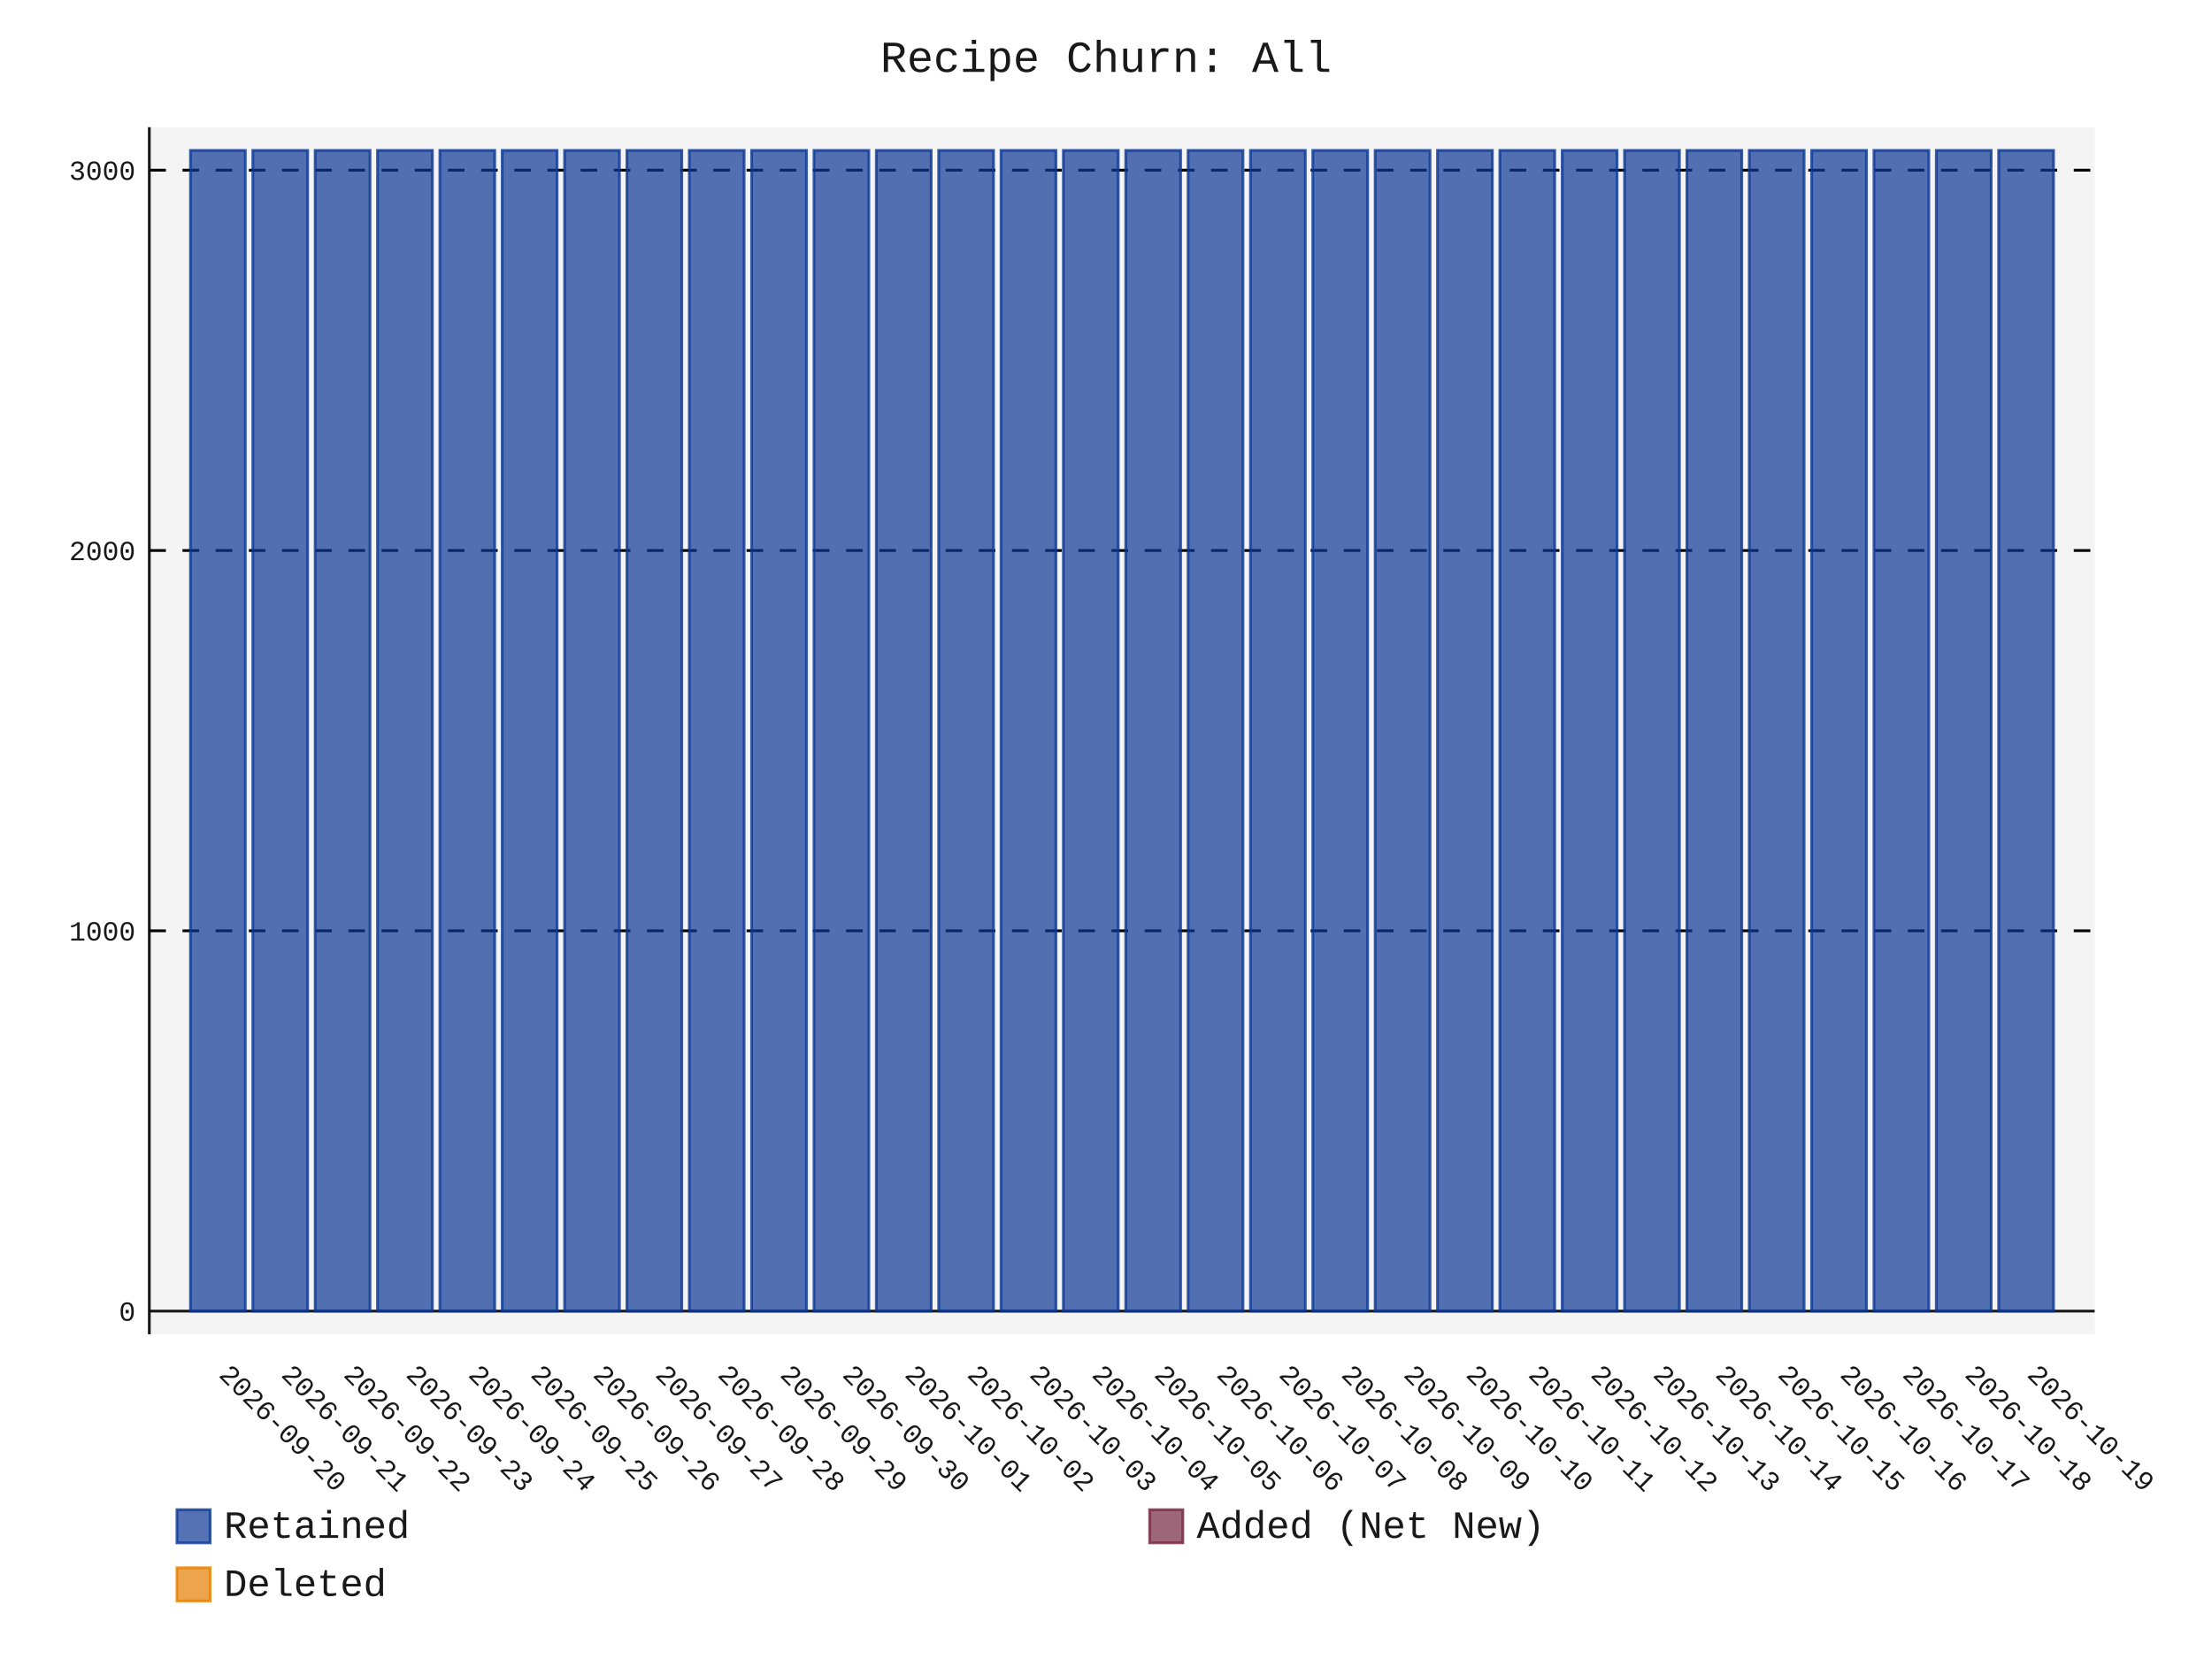
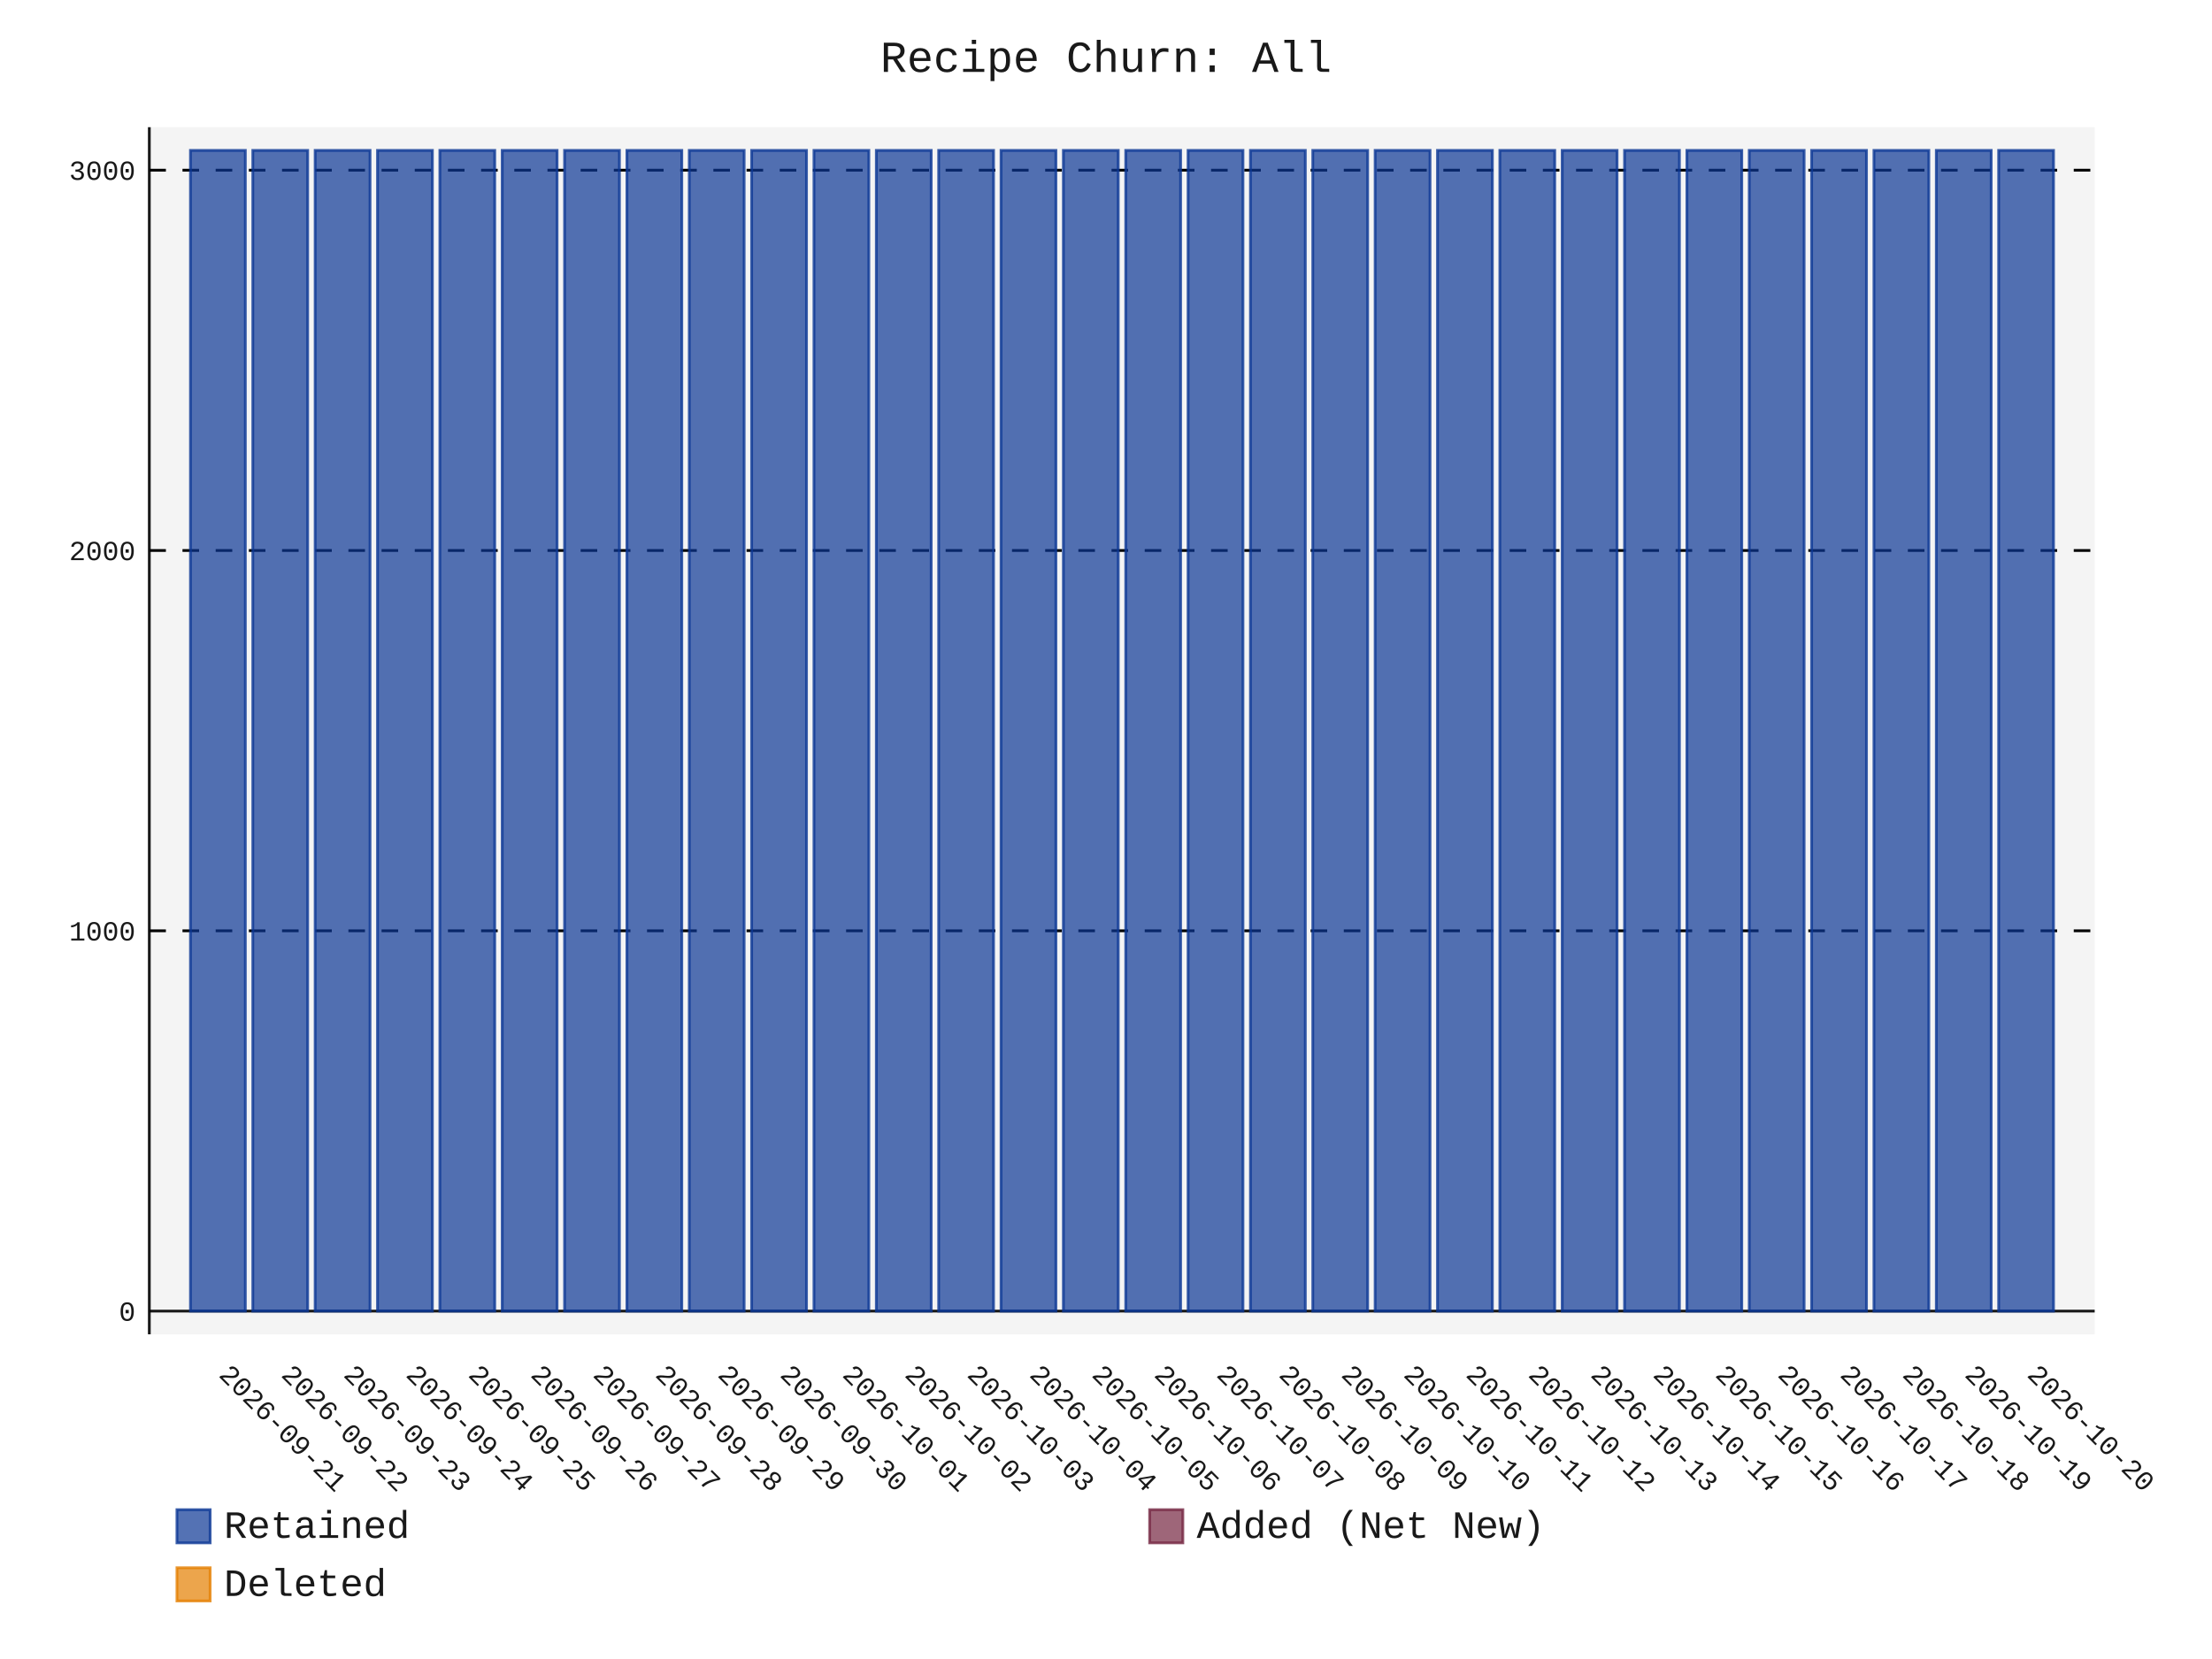
- <svg xmlns="http://www.w3.org/2000/svg" id="chart-52fc29a3-d0c7-4a4e-9f22-220958e1d530" class="pygal-chart" viewBox="0 0 800 600">
+ <svg xmlns="http://www.w3.org/2000/svg" id="chart-8a645f30-11d3-43c1-9cf1-413a0e8eaa17" class="pygal-chart" viewBox="0 0 800 600">
  <defs>
-     <style type="text/css">#chart-52fc29a3-d0c7-4a4e-9f22-220958e1d530{-webkit-user-select:none;-webkit-font-smoothing:antialiased;font-family:Consolas,"Liberation Mono",Menlo,Courier,monospace}#chart-52fc29a3-d0c7-4a4e-9f22-220958e1d530 .title{font-family:Consolas,"Liberation Mono",Menlo,Courier,monospace;font-size:16px}#chart-52fc29a3-d0c7-4a4e-9f22-220958e1d530 .legends .legend text{font-family:Consolas,"Liberation Mono",Menlo,Courier,monospace;font-size:14px}#chart-52fc29a3-d0c7-4a4e-9f22-220958e1d530 .axis text{font-family:Consolas,"Liberation Mono",Menlo,Courier,monospace;font-size:10px}#chart-52fc29a3-d0c7-4a4e-9f22-220958e1d530 .axis text.major{font-family:Consolas,"Liberation Mono",Menlo,Courier,monospace;font-size:10px}#chart-52fc29a3-d0c7-4a4e-9f22-220958e1d530 .text-overlay text.value{font-family:Consolas,"Liberation Mono",Menlo,Courier,monospace;font-size:16px}#chart-52fc29a3-d0c7-4a4e-9f22-220958e1d530 .text-overlay text.label{font-family:Consolas,"Liberation Mono",Menlo,Courier,monospace;font-size:10px}#chart-52fc29a3-d0c7-4a4e-9f22-220958e1d530 .tooltip{font-family:Consolas,"Liberation Mono",Menlo,Courier,monospace;font-size:14px}#chart-52fc29a3-d0c7-4a4e-9f22-220958e1d530 text.no_data{font-family:Consolas,"Liberation Mono",Menlo,Courier,monospace;font-size:64px}
- #chart-52fc29a3-d0c7-4a4e-9f22-220958e1d530{background-color:transparent}#chart-52fc29a3-d0c7-4a4e-9f22-220958e1d530 path,#chart-52fc29a3-d0c7-4a4e-9f22-220958e1d530 line,#chart-52fc29a3-d0c7-4a4e-9f22-220958e1d530 rect,#chart-52fc29a3-d0c7-4a4e-9f22-220958e1d530 circle{-webkit-transition:150ms;-moz-transition:150ms;transition:150ms}#chart-52fc29a3-d0c7-4a4e-9f22-220958e1d530 .graph &gt; .background{fill:transparent}#chart-52fc29a3-d0c7-4a4e-9f22-220958e1d530 .plot &gt; .background{fill:rgba(240,240,240,0.7)}#chart-52fc29a3-d0c7-4a4e-9f22-220958e1d530 .graph{fill:rgba(0,0,0,0.9)}#chart-52fc29a3-d0c7-4a4e-9f22-220958e1d530 text.no_data{fill:rgba(0,0,0,0.9)}#chart-52fc29a3-d0c7-4a4e-9f22-220958e1d530 .title{fill:rgba(0,0,0,0.9)}#chart-52fc29a3-d0c7-4a4e-9f22-220958e1d530 .legends .legend text{fill:rgba(0,0,0,0.9)}#chart-52fc29a3-d0c7-4a4e-9f22-220958e1d530 .legends .legend:hover text{fill:rgba(0,0,0,0.9)}#chart-52fc29a3-d0c7-4a4e-9f22-220958e1d530 .axis .line{stroke:rgba(0,0,0,0.9)}#chart-52fc29a3-d0c7-4a4e-9f22-220958e1d530 .axis .guide.line{stroke:rgba(0,0,0,0.5)}#chart-52fc29a3-d0c7-4a4e-9f22-220958e1d530 .axis .major.line{stroke:rgba(0,0,0,0.9)}#chart-52fc29a3-d0c7-4a4e-9f22-220958e1d530 .axis text.major{fill:rgba(0,0,0,0.9)}#chart-52fc29a3-d0c7-4a4e-9f22-220958e1d530 .axis.y .guides:hover .guide.line,#chart-52fc29a3-d0c7-4a4e-9f22-220958e1d530 .line-graph .axis.x .guides:hover .guide.line,#chart-52fc29a3-d0c7-4a4e-9f22-220958e1d530 .stackedline-graph .axis.x .guides:hover .guide.line,#chart-52fc29a3-d0c7-4a4e-9f22-220958e1d530 .xy-graph .axis.x .guides:hover .guide.line{stroke:rgba(0,0,0,0.9)}#chart-52fc29a3-d0c7-4a4e-9f22-220958e1d530 .axis .guides:hover text{fill:rgba(0,0,0,0.9)}#chart-52fc29a3-d0c7-4a4e-9f22-220958e1d530 .reactive{fill-opacity:.7;stroke-opacity:.8;stroke-width:1}#chart-52fc29a3-d0c7-4a4e-9f22-220958e1d530 .ci{stroke:rgba(0,0,0,0.9)}#chart-52fc29a3-d0c7-4a4e-9f22-220958e1d530 .reactive.active,#chart-52fc29a3-d0c7-4a4e-9f22-220958e1d530 .active .reactive{fill-opacity:.8;stroke-opacity:.9;stroke-width:4}#chart-52fc29a3-d0c7-4a4e-9f22-220958e1d530 .ci .reactive.active{stroke-width:1.5}#chart-52fc29a3-d0c7-4a4e-9f22-220958e1d530 .series text{fill:rgba(0,0,0,0.9)}#chart-52fc29a3-d0c7-4a4e-9f22-220958e1d530 .tooltip rect{fill:rgba(240,240,240,0.7);stroke:rgba(0,0,0,0.9);-webkit-transition:opacity 150ms;-moz-transition:opacity 150ms;transition:opacity 150ms}#chart-52fc29a3-d0c7-4a4e-9f22-220958e1d530 .tooltip .label{fill:rgba(0,0,0,0.9)}#chart-52fc29a3-d0c7-4a4e-9f22-220958e1d530 .tooltip .label{fill:rgba(0,0,0,0.9)}#chart-52fc29a3-d0c7-4a4e-9f22-220958e1d530 .tooltip .legend{font-size:.8em;fill:rgba(0,0,0,0.5)}#chart-52fc29a3-d0c7-4a4e-9f22-220958e1d530 .tooltip .x_label{font-size:.6em;fill:rgba(0,0,0,0.9)}#chart-52fc29a3-d0c7-4a4e-9f22-220958e1d530 .tooltip .xlink{font-size:.5em;text-decoration:underline}#chart-52fc29a3-d0c7-4a4e-9f22-220958e1d530 .tooltip .value{font-size:1.5em}#chart-52fc29a3-d0c7-4a4e-9f22-220958e1d530 .bound{font-size:.5em}#chart-52fc29a3-d0c7-4a4e-9f22-220958e1d530 .max-value{font-size:.75em;fill:rgba(0,0,0,0.5)}#chart-52fc29a3-d0c7-4a4e-9f22-220958e1d530 .map-element{fill:rgba(240,240,240,0.7);stroke:rgba(0,0,0,0.5) !important}#chart-52fc29a3-d0c7-4a4e-9f22-220958e1d530 .map-element .reactive{fill-opacity:inherit;stroke-opacity:inherit}#chart-52fc29a3-d0c7-4a4e-9f22-220958e1d530 .color-0,#chart-52fc29a3-d0c7-4a4e-9f22-220958e1d530 .color-0 a:visited{stroke:rgb(12,55,149);fill:rgb(12,55,149)}#chart-52fc29a3-d0c7-4a4e-9f22-220958e1d530 .color-1,#chart-52fc29a3-d0c7-4a4e-9f22-220958e1d530 .color-1 a:visited{stroke:rgb(117,38,65);fill:rgb(117,38,65)}#chart-52fc29a3-d0c7-4a4e-9f22-220958e1d530 .color-2,#chart-52fc29a3-d0c7-4a4e-9f22-220958e1d530 .color-2 a:visited{stroke:rgb(228,127,0);fill:rgb(228,127,0)}#chart-52fc29a3-d0c7-4a4e-9f22-220958e1d530 .text-overlay .color-0 text{fill:black}#chart-52fc29a3-d0c7-4a4e-9f22-220958e1d530 .text-overlay .color-1 text{fill:black}#chart-52fc29a3-d0c7-4a4e-9f22-220958e1d530 .text-overlay .color-2 text{fill:black}
- #chart-52fc29a3-d0c7-4a4e-9f22-220958e1d530 text.no_data{text-anchor:middle}#chart-52fc29a3-d0c7-4a4e-9f22-220958e1d530 .guide.line{fill:none}#chart-52fc29a3-d0c7-4a4e-9f22-220958e1d530 .centered{text-anchor:middle}#chart-52fc29a3-d0c7-4a4e-9f22-220958e1d530 .title{text-anchor:middle}#chart-52fc29a3-d0c7-4a4e-9f22-220958e1d530 .legends .legend text{fill-opacity:1}#chart-52fc29a3-d0c7-4a4e-9f22-220958e1d530 .axis.x text{text-anchor:middle}#chart-52fc29a3-d0c7-4a4e-9f22-220958e1d530 .axis.x:not(.web) text[transform]{text-anchor:start}#chart-52fc29a3-d0c7-4a4e-9f22-220958e1d530 .axis.x:not(.web) text[transform].backwards{text-anchor:end}#chart-52fc29a3-d0c7-4a4e-9f22-220958e1d530 .axis.y text{text-anchor:end}#chart-52fc29a3-d0c7-4a4e-9f22-220958e1d530 .axis.y text[transform].backwards{text-anchor:start}#chart-52fc29a3-d0c7-4a4e-9f22-220958e1d530 .axis.y2 text{text-anchor:start}#chart-52fc29a3-d0c7-4a4e-9f22-220958e1d530 .axis.y2 text[transform].backwards{text-anchor:end}#chart-52fc29a3-d0c7-4a4e-9f22-220958e1d530 .axis .guide.line{stroke-dasharray:4,4;stroke:black}#chart-52fc29a3-d0c7-4a4e-9f22-220958e1d530 .axis .major.guide.line{stroke-dasharray:6,6;stroke:black}#chart-52fc29a3-d0c7-4a4e-9f22-220958e1d530 .horizontal .axis.y .guide.line,#chart-52fc29a3-d0c7-4a4e-9f22-220958e1d530 .horizontal .axis.y2 .guide.line,#chart-52fc29a3-d0c7-4a4e-9f22-220958e1d530 .vertical .axis.x .guide.line{opacity:0}#chart-52fc29a3-d0c7-4a4e-9f22-220958e1d530 .horizontal .axis.always_show .guide.line,#chart-52fc29a3-d0c7-4a4e-9f22-220958e1d530 .vertical .axis.always_show .guide.line{opacity:1 !important}#chart-52fc29a3-d0c7-4a4e-9f22-220958e1d530 .axis.y .guides:hover .guide.line,#chart-52fc29a3-d0c7-4a4e-9f22-220958e1d530 .axis.y2 .guides:hover .guide.line,#chart-52fc29a3-d0c7-4a4e-9f22-220958e1d530 .axis.x .guides:hover .guide.line{opacity:1}#chart-52fc29a3-d0c7-4a4e-9f22-220958e1d530 .axis .guides:hover text{opacity:1}#chart-52fc29a3-d0c7-4a4e-9f22-220958e1d530 .nofill{fill:none}#chart-52fc29a3-d0c7-4a4e-9f22-220958e1d530 .subtle-fill{fill-opacity:.2}#chart-52fc29a3-d0c7-4a4e-9f22-220958e1d530 .dot{stroke-width:1px;fill-opacity:1;stroke-opacity:1}#chart-52fc29a3-d0c7-4a4e-9f22-220958e1d530 .dot.active{stroke-width:5px}#chart-52fc29a3-d0c7-4a4e-9f22-220958e1d530 .dot.negative{fill:transparent}#chart-52fc29a3-d0c7-4a4e-9f22-220958e1d530 text,#chart-52fc29a3-d0c7-4a4e-9f22-220958e1d530 tspan{stroke:none !important}#chart-52fc29a3-d0c7-4a4e-9f22-220958e1d530 .series text.active{opacity:1}#chart-52fc29a3-d0c7-4a4e-9f22-220958e1d530 .tooltip rect{fill-opacity:.95;stroke-width:.5}#chart-52fc29a3-d0c7-4a4e-9f22-220958e1d530 .tooltip text{fill-opacity:1}#chart-52fc29a3-d0c7-4a4e-9f22-220958e1d530 .showable{visibility:hidden}#chart-52fc29a3-d0c7-4a4e-9f22-220958e1d530 .showable.shown{visibility:visible}#chart-52fc29a3-d0c7-4a4e-9f22-220958e1d530 .gauge-background{fill:rgba(229,229,229,1);stroke:none}#chart-52fc29a3-d0c7-4a4e-9f22-220958e1d530 .bg-lines{stroke:transparent;stroke-width:2px}</style>
+     <style type="text/css">#chart-8a645f30-11d3-43c1-9cf1-413a0e8eaa17{-webkit-user-select:none;-webkit-font-smoothing:antialiased;font-family:Consolas,"Liberation Mono",Menlo,Courier,monospace}#chart-8a645f30-11d3-43c1-9cf1-413a0e8eaa17 .title{font-family:Consolas,"Liberation Mono",Menlo,Courier,monospace;font-size:16px}#chart-8a645f30-11d3-43c1-9cf1-413a0e8eaa17 .legends .legend text{font-family:Consolas,"Liberation Mono",Menlo,Courier,monospace;font-size:14px}#chart-8a645f30-11d3-43c1-9cf1-413a0e8eaa17 .axis text{font-family:Consolas,"Liberation Mono",Menlo,Courier,monospace;font-size:10px}#chart-8a645f30-11d3-43c1-9cf1-413a0e8eaa17 .axis text.major{font-family:Consolas,"Liberation Mono",Menlo,Courier,monospace;font-size:10px}#chart-8a645f30-11d3-43c1-9cf1-413a0e8eaa17 .text-overlay text.value{font-family:Consolas,"Liberation Mono",Menlo,Courier,monospace;font-size:16px}#chart-8a645f30-11d3-43c1-9cf1-413a0e8eaa17 .text-overlay text.label{font-family:Consolas,"Liberation Mono",Menlo,Courier,monospace;font-size:10px}#chart-8a645f30-11d3-43c1-9cf1-413a0e8eaa17 .tooltip{font-family:Consolas,"Liberation Mono",Menlo,Courier,monospace;font-size:14px}#chart-8a645f30-11d3-43c1-9cf1-413a0e8eaa17 text.no_data{font-family:Consolas,"Liberation Mono",Menlo,Courier,monospace;font-size:64px}
+ #chart-8a645f30-11d3-43c1-9cf1-413a0e8eaa17{background-color:transparent}#chart-8a645f30-11d3-43c1-9cf1-413a0e8eaa17 path,#chart-8a645f30-11d3-43c1-9cf1-413a0e8eaa17 line,#chart-8a645f30-11d3-43c1-9cf1-413a0e8eaa17 rect,#chart-8a645f30-11d3-43c1-9cf1-413a0e8eaa17 circle{-webkit-transition:150ms;-moz-transition:150ms;transition:150ms}#chart-8a645f30-11d3-43c1-9cf1-413a0e8eaa17 .graph &gt; .background{fill:transparent}#chart-8a645f30-11d3-43c1-9cf1-413a0e8eaa17 .plot &gt; .background{fill:rgba(240,240,240,0.7)}#chart-8a645f30-11d3-43c1-9cf1-413a0e8eaa17 .graph{fill:rgba(0,0,0,0.9)}#chart-8a645f30-11d3-43c1-9cf1-413a0e8eaa17 text.no_data{fill:rgba(0,0,0,0.9)}#chart-8a645f30-11d3-43c1-9cf1-413a0e8eaa17 .title{fill:rgba(0,0,0,0.9)}#chart-8a645f30-11d3-43c1-9cf1-413a0e8eaa17 .legends .legend text{fill:rgba(0,0,0,0.9)}#chart-8a645f30-11d3-43c1-9cf1-413a0e8eaa17 .legends .legend:hover text{fill:rgba(0,0,0,0.9)}#chart-8a645f30-11d3-43c1-9cf1-413a0e8eaa17 .axis .line{stroke:rgba(0,0,0,0.9)}#chart-8a645f30-11d3-43c1-9cf1-413a0e8eaa17 .axis .guide.line{stroke:rgba(0,0,0,0.5)}#chart-8a645f30-11d3-43c1-9cf1-413a0e8eaa17 .axis .major.line{stroke:rgba(0,0,0,0.9)}#chart-8a645f30-11d3-43c1-9cf1-413a0e8eaa17 .axis text.major{fill:rgba(0,0,0,0.9)}#chart-8a645f30-11d3-43c1-9cf1-413a0e8eaa17 .axis.y .guides:hover .guide.line,#chart-8a645f30-11d3-43c1-9cf1-413a0e8eaa17 .line-graph .axis.x .guides:hover .guide.line,#chart-8a645f30-11d3-43c1-9cf1-413a0e8eaa17 .stackedline-graph .axis.x .guides:hover .guide.line,#chart-8a645f30-11d3-43c1-9cf1-413a0e8eaa17 .xy-graph .axis.x .guides:hover .guide.line{stroke:rgba(0,0,0,0.9)}#chart-8a645f30-11d3-43c1-9cf1-413a0e8eaa17 .axis .guides:hover text{fill:rgba(0,0,0,0.9)}#chart-8a645f30-11d3-43c1-9cf1-413a0e8eaa17 .reactive{fill-opacity:.7;stroke-opacity:.8;stroke-width:1}#chart-8a645f30-11d3-43c1-9cf1-413a0e8eaa17 .ci{stroke:rgba(0,0,0,0.9)}#chart-8a645f30-11d3-43c1-9cf1-413a0e8eaa17 .reactive.active,#chart-8a645f30-11d3-43c1-9cf1-413a0e8eaa17 .active .reactive{fill-opacity:.8;stroke-opacity:.9;stroke-width:4}#chart-8a645f30-11d3-43c1-9cf1-413a0e8eaa17 .ci .reactive.active{stroke-width:1.5}#chart-8a645f30-11d3-43c1-9cf1-413a0e8eaa17 .series text{fill:rgba(0,0,0,0.9)}#chart-8a645f30-11d3-43c1-9cf1-413a0e8eaa17 .tooltip rect{fill:rgba(240,240,240,0.7);stroke:rgba(0,0,0,0.9);-webkit-transition:opacity 150ms;-moz-transition:opacity 150ms;transition:opacity 150ms}#chart-8a645f30-11d3-43c1-9cf1-413a0e8eaa17 .tooltip .label{fill:rgba(0,0,0,0.9)}#chart-8a645f30-11d3-43c1-9cf1-413a0e8eaa17 .tooltip .label{fill:rgba(0,0,0,0.9)}#chart-8a645f30-11d3-43c1-9cf1-413a0e8eaa17 .tooltip .legend{font-size:.8em;fill:rgba(0,0,0,0.5)}#chart-8a645f30-11d3-43c1-9cf1-413a0e8eaa17 .tooltip .x_label{font-size:.6em;fill:rgba(0,0,0,0.9)}#chart-8a645f30-11d3-43c1-9cf1-413a0e8eaa17 .tooltip .xlink{font-size:.5em;text-decoration:underline}#chart-8a645f30-11d3-43c1-9cf1-413a0e8eaa17 .tooltip .value{font-size:1.5em}#chart-8a645f30-11d3-43c1-9cf1-413a0e8eaa17 .bound{font-size:.5em}#chart-8a645f30-11d3-43c1-9cf1-413a0e8eaa17 .max-value{font-size:.75em;fill:rgba(0,0,0,0.5)}#chart-8a645f30-11d3-43c1-9cf1-413a0e8eaa17 .map-element{fill:rgba(240,240,240,0.7);stroke:rgba(0,0,0,0.5) !important}#chart-8a645f30-11d3-43c1-9cf1-413a0e8eaa17 .map-element .reactive{fill-opacity:inherit;stroke-opacity:inherit}#chart-8a645f30-11d3-43c1-9cf1-413a0e8eaa17 .color-0,#chart-8a645f30-11d3-43c1-9cf1-413a0e8eaa17 .color-0 a:visited{stroke:rgb(12,55,149);fill:rgb(12,55,149)}#chart-8a645f30-11d3-43c1-9cf1-413a0e8eaa17 .color-1,#chart-8a645f30-11d3-43c1-9cf1-413a0e8eaa17 .color-1 a:visited{stroke:rgb(117,38,65);fill:rgb(117,38,65)}#chart-8a645f30-11d3-43c1-9cf1-413a0e8eaa17 .color-2,#chart-8a645f30-11d3-43c1-9cf1-413a0e8eaa17 .color-2 a:visited{stroke:rgb(228,127,0);fill:rgb(228,127,0)}#chart-8a645f30-11d3-43c1-9cf1-413a0e8eaa17 .text-overlay .color-0 text{fill:black}#chart-8a645f30-11d3-43c1-9cf1-413a0e8eaa17 .text-overlay .color-1 text{fill:black}#chart-8a645f30-11d3-43c1-9cf1-413a0e8eaa17 .text-overlay .color-2 text{fill:black}
+ #chart-8a645f30-11d3-43c1-9cf1-413a0e8eaa17 text.no_data{text-anchor:middle}#chart-8a645f30-11d3-43c1-9cf1-413a0e8eaa17 .guide.line{fill:none}#chart-8a645f30-11d3-43c1-9cf1-413a0e8eaa17 .centered{text-anchor:middle}#chart-8a645f30-11d3-43c1-9cf1-413a0e8eaa17 .title{text-anchor:middle}#chart-8a645f30-11d3-43c1-9cf1-413a0e8eaa17 .legends .legend text{fill-opacity:1}#chart-8a645f30-11d3-43c1-9cf1-413a0e8eaa17 .axis.x text{text-anchor:middle}#chart-8a645f30-11d3-43c1-9cf1-413a0e8eaa17 .axis.x:not(.web) text[transform]{text-anchor:start}#chart-8a645f30-11d3-43c1-9cf1-413a0e8eaa17 .axis.x:not(.web) text[transform].backwards{text-anchor:end}#chart-8a645f30-11d3-43c1-9cf1-413a0e8eaa17 .axis.y text{text-anchor:end}#chart-8a645f30-11d3-43c1-9cf1-413a0e8eaa17 .axis.y text[transform].backwards{text-anchor:start}#chart-8a645f30-11d3-43c1-9cf1-413a0e8eaa17 .axis.y2 text{text-anchor:start}#chart-8a645f30-11d3-43c1-9cf1-413a0e8eaa17 .axis.y2 text[transform].backwards{text-anchor:end}#chart-8a645f30-11d3-43c1-9cf1-413a0e8eaa17 .axis .guide.line{stroke-dasharray:4,4;stroke:black}#chart-8a645f30-11d3-43c1-9cf1-413a0e8eaa17 .axis .major.guide.line{stroke-dasharray:6,6;stroke:black}#chart-8a645f30-11d3-43c1-9cf1-413a0e8eaa17 .horizontal .axis.y .guide.line,#chart-8a645f30-11d3-43c1-9cf1-413a0e8eaa17 .horizontal .axis.y2 .guide.line,#chart-8a645f30-11d3-43c1-9cf1-413a0e8eaa17 .vertical .axis.x .guide.line{opacity:0}#chart-8a645f30-11d3-43c1-9cf1-413a0e8eaa17 .horizontal .axis.always_show .guide.line,#chart-8a645f30-11d3-43c1-9cf1-413a0e8eaa17 .vertical .axis.always_show .guide.line{opacity:1 !important}#chart-8a645f30-11d3-43c1-9cf1-413a0e8eaa17 .axis.y .guides:hover .guide.line,#chart-8a645f30-11d3-43c1-9cf1-413a0e8eaa17 .axis.y2 .guides:hover .guide.line,#chart-8a645f30-11d3-43c1-9cf1-413a0e8eaa17 .axis.x .guides:hover .guide.line{opacity:1}#chart-8a645f30-11d3-43c1-9cf1-413a0e8eaa17 .axis .guides:hover text{opacity:1}#chart-8a645f30-11d3-43c1-9cf1-413a0e8eaa17 .nofill{fill:none}#chart-8a645f30-11d3-43c1-9cf1-413a0e8eaa17 .subtle-fill{fill-opacity:.2}#chart-8a645f30-11d3-43c1-9cf1-413a0e8eaa17 .dot{stroke-width:1px;fill-opacity:1;stroke-opacity:1}#chart-8a645f30-11d3-43c1-9cf1-413a0e8eaa17 .dot.active{stroke-width:5px}#chart-8a645f30-11d3-43c1-9cf1-413a0e8eaa17 .dot.negative{fill:transparent}#chart-8a645f30-11d3-43c1-9cf1-413a0e8eaa17 text,#chart-8a645f30-11d3-43c1-9cf1-413a0e8eaa17 tspan{stroke:none !important}#chart-8a645f30-11d3-43c1-9cf1-413a0e8eaa17 .series text.active{opacity:1}#chart-8a645f30-11d3-43c1-9cf1-413a0e8eaa17 .tooltip rect{fill-opacity:.95;stroke-width:.5}#chart-8a645f30-11d3-43c1-9cf1-413a0e8eaa17 .tooltip text{fill-opacity:1}#chart-8a645f30-11d3-43c1-9cf1-413a0e8eaa17 .showable{visibility:hidden}#chart-8a645f30-11d3-43c1-9cf1-413a0e8eaa17 .showable.shown{visibility:visible}#chart-8a645f30-11d3-43c1-9cf1-413a0e8eaa17 .gauge-background{fill:rgba(229,229,229,1);stroke:none}#chart-8a645f30-11d3-43c1-9cf1-413a0e8eaa17 .bg-lines{stroke:transparent;stroke-width:2px}</style>
  </defs>
  <g class="graph stackedbar-graph vertical">
    <rect x="0" y="0" width="800" height="600" class="background" />
    <g transform="translate(54, 46)" class="plot">
      <rect x="0" y="0" width="703.574" height="436.574" class="background" />
      <g class="axis y always_show">
        <g class="guides">
          <path d="M0 428.178 h703.574" class="axis major line" />
          <text x="-5" y="431.678" class="major">0</text>
        </g>
        <g class="guides">
          <path d="M0 290.635 h703.574" class="major guide line" />
          <text x="-5" y="294.135" class="major">1000</text>
        </g>
        <g class="guides">
          <path d="M0 153.091 h703.574" class="major guide line" />
          <text x="-5" y="156.591" class="major">2000</text>
        </g>
        <g class="guides">
          <path d="M0 15.548 h703.574" class="major guide line" />
          <text x="-5" y="19.048" class="major">3000</text>
        </g>
      </g>
      <g class="axis x">
        <path d="M0 0 v436.574" class="line" />
        <g class="guides">
          <path d="M24.805 0 v436.574" class="guide line" />
-           <text x="24.805" y="451.574" class="" transform="rotate(45 24.80548 451.5736)">2026-09-20</text>
+           <text x="24.805" y="451.574" class="" transform="rotate(45 24.80548 451.5736)">2026-09-21</text>
        </g>
        <g class="guides">
          <path d="M47.356 0 v436.574" class="guide line" />
-           <text x="47.356" y="451.574" class="" transform="rotate(45 47.35592 451.5736)">2026-09-21</text>
+           <text x="47.356" y="451.574" class="" transform="rotate(45 47.35592 451.5736)">2026-09-22</text>
        </g>
        <g class="guides">
          <path d="M69.906 0 v436.574" class="guide line" />
-           <text x="69.906" y="451.574" class="" transform="rotate(45 69.90635 451.5736)">2026-09-22</text>
+           <text x="69.906" y="451.574" class="" transform="rotate(45 69.90635 451.5736)">2026-09-23</text>
        </g>
        <g class="guides">
          <path d="M92.457 0 v436.574" class="guide line" />
-           <text x="92.457" y="451.574" class="" transform="rotate(45 92.45679 451.5736)">2026-09-23</text>
+           <text x="92.457" y="451.574" class="" transform="rotate(45 92.45679 451.5736)">2026-09-24</text>
        </g>
        <g class="guides">
          <path d="M115.007 0 v436.574" class="guide line" />
-           <text x="115.007" y="451.574" class="" transform="rotate(45 115.0072 451.5736)">2026-09-24</text>
+           <text x="115.007" y="451.574" class="" transform="rotate(45 115.0072 451.5736)">2026-09-25</text>
        </g>
        <g class="guides">
          <path d="M137.558 0 v436.574" class="guide line" />
-           <text x="137.558" y="451.574" class="" transform="rotate(45 137.5577 451.5736)">2026-09-25</text>
+           <text x="137.558" y="451.574" class="" transform="rotate(45 137.5577 451.5736)">2026-09-26</text>
        </g>
        <g class="guides">
          <path d="M160.108 0 v436.574" class="guide line" />
-           <text x="160.108" y="451.574" class="" transform="rotate(45 160.1081 451.5736)">2026-09-26</text>
+           <text x="160.108" y="451.574" class="" transform="rotate(45 160.1081 451.5736)">2026-09-27</text>
        </g>
        <g class="guides">
          <path d="M182.659 0 v436.574" class="guide line" />
-           <text x="182.659" y="451.574" class="" transform="rotate(45 182.6585 451.5736)">2026-09-27</text>
+           <text x="182.659" y="451.574" class="" transform="rotate(45 182.6585 451.5736)">2026-09-28</text>
        </g>
        <g class="guides">
          <path d="M205.209 0 v436.574" class="guide line" />
-           <text x="205.209" y="451.574" class="" transform="rotate(45 205.209 451.5736)">2026-09-28</text>
+           <text x="205.209" y="451.574" class="" transform="rotate(45 205.209 451.5736)">2026-09-29</text>
        </g>
        <g class="guides">
          <path d="M227.759 0 v436.574" class="guide line" />
-           <text x="227.759" y="451.574" class="" transform="rotate(45 227.7594 451.5736)">2026-09-29</text>
+           <text x="227.759" y="451.574" class="" transform="rotate(45 227.7594 451.5736)">2026-09-30</text>
        </g>
        <g class="guides">
          <path d="M250.31 0 v436.574" class="guide line" />
-           <text x="250.31" y="451.574" class="" transform="rotate(45 250.3098 451.5736)">2026-09-30</text>
+           <text x="250.31" y="451.574" class="" transform="rotate(45 250.3098 451.5736)">2026-10-01</text>
        </g>
        <g class="guides">
          <path d="M272.86 0 v436.574" class="guide line" />
-           <text x="272.86" y="451.574" class="" transform="rotate(45 272.8603 451.5736)">2026-10-01</text>
+           <text x="272.86" y="451.574" class="" transform="rotate(45 272.8603 451.5736)">2026-10-02</text>
        </g>
        <g class="guides">
          <path d="M295.411 0 v436.574" class="guide line" />
-           <text x="295.411" y="451.574" class="" transform="rotate(45 295.4107 451.5736)">2026-10-02</text>
+           <text x="295.411" y="451.574" class="" transform="rotate(45 295.4107 451.5736)">2026-10-03</text>
        </g>
        <g class="guides">
          <path d="M317.961 0 v436.574" class="guide line" />
-           <text x="317.961" y="451.574" class="" transform="rotate(45 317.9611 451.5736)">2026-10-03</text>
+           <text x="317.961" y="451.574" class="" transform="rotate(45 317.9611 451.5736)">2026-10-04</text>
        </g>
        <g class="guides">
          <path d="M340.512 0 v436.574" class="guide line" />
-           <text x="340.512" y="451.574" class="" transform="rotate(45 340.5116 451.5736)">2026-10-04</text>
+           <text x="340.512" y="451.574" class="" transform="rotate(45 340.5116 451.5736)">2026-10-05</text>
        </g>
        <g class="guides">
          <path d="M363.062 0 v436.574" class="guide line" />
-           <text x="363.062" y="451.574" class="" transform="rotate(45 363.062 451.5736)">2026-10-05</text>
+           <text x="363.062" y="451.574" class="" transform="rotate(45 363.062 451.5736)">2026-10-06</text>
        </g>
        <g class="guides">
          <path d="M385.612 0 v436.574" class="guide line" />
-           <text x="385.612" y="451.574" class="" transform="rotate(45 385.6125 451.5736)">2026-10-06</text>
+           <text x="385.612" y="451.574" class="" transform="rotate(45 385.6125 451.5736)">2026-10-07</text>
        </g>
        <g class="guides">
          <path d="M408.163 0 v436.574" class="guide line" />
-           <text x="408.163" y="451.574" class="" transform="rotate(45 408.1629 451.5736)">2026-10-07</text>
+           <text x="408.163" y="451.574" class="" transform="rotate(45 408.1629 451.5736)">2026-10-08</text>
        </g>
        <g class="guides">
          <path d="M430.713 0 v436.574" class="guide line" />
-           <text x="430.713" y="451.574" class="" transform="rotate(45 430.7133 451.5736)">2026-10-08</text>
+           <text x="430.713" y="451.574" class="" transform="rotate(45 430.7133 451.5736)">2026-10-09</text>
        </g>
        <g class="guides">
          <path d="M453.264 0 v436.574" class="guide line" />
-           <text x="453.264" y="451.574" class="" transform="rotate(45 453.2638 451.5736)">2026-10-09</text>
+           <text x="453.264" y="451.574" class="" transform="rotate(45 453.2638 451.5736)">2026-10-10</text>
        </g>
        <g class="guides">
          <path d="M475.814 0 v436.574" class="guide line" />
-           <text x="475.814" y="451.574" class="" transform="rotate(45 475.8142 451.5736)">2026-10-10</text>
+           <text x="475.814" y="451.574" class="" transform="rotate(45 475.8142 451.5736)">2026-10-11</text>
        </g>
        <g class="guides">
          <path d="M498.365 0 v436.574" class="guide line" />
-           <text x="498.365" y="451.574" class="" transform="rotate(45 498.3646 451.5736)">2026-10-11</text>
+           <text x="498.365" y="451.574" class="" transform="rotate(45 498.3646 451.5736)">2026-10-12</text>
        </g>
        <g class="guides">
          <path d="M520.915 0 v436.574" class="guide line" />
-           <text x="520.915" y="451.574" class="" transform="rotate(45 520.9151 451.5736)">2026-10-12</text>
+           <text x="520.915" y="451.574" class="" transform="rotate(45 520.9151 451.5736)">2026-10-13</text>
        </g>
        <g class="guides">
          <path d="M543.466 0 v436.574" class="guide line" />
-           <text x="543.465" y="451.574" class="" transform="rotate(45 543.4655 451.5736)">2026-10-13</text>
+           <text x="543.465" y="451.574" class="" transform="rotate(45 543.4655 451.5736)">2026-10-14</text>
        </g>
        <g class="guides">
          <path d="M566.016 0 v436.574" class="guide line" />
-           <text x="566.016" y="451.574" class="" transform="rotate(45 566.0159 451.5736)">2026-10-14</text>
+           <text x="566.016" y="451.574" class="" transform="rotate(45 566.0159 451.5736)">2026-10-15</text>
        </g>
        <g class="guides">
          <path d="M588.566 0 v436.574" class="guide line" />
-           <text x="588.566" y="451.574" class="" transform="rotate(45 588.5664 451.5736)">2026-10-15</text>
+           <text x="588.566" y="451.574" class="" transform="rotate(45 588.5664 451.5736)">2026-10-16</text>
        </g>
        <g class="guides">
          <path d="M611.117 0 v436.574" class="guide line" />
-           <text x="611.117" y="451.574" class="" transform="rotate(45 611.1168 451.5736)">2026-10-16</text>
+           <text x="611.117" y="451.574" class="" transform="rotate(45 611.1168 451.5736)">2026-10-17</text>
        </g>
        <g class="guides">
          <path d="M633.667 0 v436.574" class="guide line" />
-           <text x="633.667" y="451.574" class="" transform="rotate(45 633.6672 451.5736)">2026-10-17</text>
+           <text x="633.667" y="451.574" class="" transform="rotate(45 633.6672 451.5736)">2026-10-18</text>
        </g>
        <g class="guides">
          <path d="M656.218 0 v436.574" class="guide line" />
-           <text x="656.218" y="451.574" class="" transform="rotate(45 656.2177 451.5736)">2026-10-18</text>
+           <text x="656.218" y="451.574" class="" transform="rotate(45 656.2177 451.5736)">2026-10-19</text>
        </g>
        <g class="guides">
          <path d="M678.768 0 v436.574" class="guide line" />
-           <text x="678.768" y="451.574" class="" transform="rotate(45 678.7681 451.5736)">2026-10-19</text>
+           <text x="678.768" y="451.574" class="" transform="rotate(45 678.7681 451.5736)">2026-10-20</text>
        </g>
      </g>
      <g class="series serie-0 color-0">
        <g class="bars">
          <g class="bar">
            <rect x="14.883" y="8.396" rx="0" ry="0" width="19.844" height="419.782" class="rect reactive tooltip-trigger" />
          </g>
          <g class="bar">
            <rect x="37.434" y="8.396" rx="0" ry="0" width="19.844" height="419.782" class="rect reactive tooltip-trigger" />
          </g>
          <g class="bar">
            <rect x="59.984" y="8.396" rx="0" ry="0" width="19.844" height="419.782" class="rect reactive tooltip-trigger" />
          </g>
          <g class="bar">
            <rect x="82.535" y="8.396" rx="0" ry="0" width="19.844" height="419.782" class="rect reactive tooltip-trigger" />
          </g>
          <g class="bar">
            <rect x="105.085" y="8.396" rx="0" ry="0" width="19.844" height="419.782" class="rect reactive tooltip-trigger" />
          </g>
          <g class="bar">
            <rect x="127.635" y="8.396" rx="0" ry="0" width="19.844" height="419.782" class="rect reactive tooltip-trigger" />
          </g>
          <g class="bar">
            <rect x="150.186" y="8.396" rx="0" ry="0" width="19.844" height="419.782" class="rect reactive tooltip-trigger" />
          </g>
          <g class="bar">
            <rect x="172.736" y="8.396" rx="0" ry="0" width="19.844" height="419.782" class="rect reactive tooltip-trigger" />
          </g>
          <g class="bar">
            <rect x="195.287" y="8.396" rx="0" ry="0" width="19.844" height="419.782" class="rect reactive tooltip-trigger" />
          </g>
          <g class="bar">
            <rect x="217.837" y="8.396" rx="0" ry="0" width="19.844" height="419.782" class="rect reactive tooltip-trigger" />
          </g>
          <g class="bar">
            <rect x="240.388" y="8.396" rx="0" ry="0" width="19.844" height="419.782" class="rect reactive tooltip-trigger" />
          </g>
          <g class="bar">
            <rect x="262.938" y="8.396" rx="0" ry="0" width="19.844" height="419.782" class="rect reactive tooltip-trigger" />
          </g>
          <g class="bar">
            <rect x="285.489" y="8.396" rx="0" ry="0" width="19.844" height="419.782" class="rect reactive tooltip-trigger" />
          </g>
          <g class="bar">
            <rect x="308.039" y="8.396" rx="0" ry="0" width="19.844" height="419.782" class="rect reactive tooltip-trigger" />
          </g>
          <g class="bar">
            <rect x="330.589" y="8.396" rx="0" ry="0" width="19.844" height="419.782" class="rect reactive tooltip-trigger" />
          </g>
          <g class="bar">
            <rect x="353.14" y="8.396" rx="0" ry="0" width="19.844" height="419.782" class="rect reactive tooltip-trigger" />
          </g>
          <g class="bar">
            <rect x="375.69" y="8.396" rx="0" ry="0" width="19.844" height="419.782" class="rect reactive tooltip-trigger" />
          </g>
          <g class="bar">
            <rect x="398.241" y="8.396" rx="0" ry="0" width="19.844" height="419.782" class="rect reactive tooltip-trigger" />
          </g>
          <g class="bar">
            <rect x="420.791" y="8.396" rx="0" ry="0" width="19.844" height="419.782" class="rect reactive tooltip-trigger" />
          </g>
          <g class="bar">
            <rect x="443.342" y="8.396" rx="0" ry="0" width="19.844" height="419.782" class="rect reactive tooltip-trigger" />
          </g>
          <g class="bar">
            <rect x="465.892" y="8.396" rx="0" ry="0" width="19.844" height="419.782" class="rect reactive tooltip-trigger" />
          </g>
          <g class="bar">
            <rect x="488.442" y="8.396" rx="0" ry="0" width="19.844" height="419.782" class="rect reactive tooltip-trigger" />
          </g>
          <g class="bar">
            <rect x="510.993" y="8.396" rx="0" ry="0" width="19.844" height="419.782" class="rect reactive tooltip-trigger" />
          </g>
          <g class="bar">
            <rect x="533.543" y="8.396" rx="0" ry="0" width="19.844" height="419.782" class="rect reactive tooltip-trigger" />
          </g>
          <g class="bar">
            <rect x="556.094" y="8.396" rx="0" ry="0" width="19.844" height="419.782" class="rect reactive tooltip-trigger" />
          </g>
          <g class="bar">
            <rect x="578.644" y="8.396" rx="0" ry="0" width="19.844" height="419.782" class="rect reactive tooltip-trigger" />
          </g>
          <g class="bar">
            <rect x="601.195" y="8.396" rx="0" ry="0" width="19.844" height="419.782" class="rect reactive tooltip-trigger" />
          </g>
          <g class="bar">
            <rect x="623.745" y="8.396" rx="0" ry="0" width="19.844" height="419.782" class="rect reactive tooltip-trigger" />
          </g>
          <g class="bar">
            <rect x="646.295" y="8.396" rx="0" ry="0" width="19.844" height="419.782" class="rect reactive tooltip-trigger" />
          </g>
          <g class="bar">
            <rect x="668.846" y="8.396" rx="0" ry="0" width="19.844" height="419.782" class="rect reactive tooltip-trigger" />
          </g>
        </g>
      </g>
      <g class="series serie-1 color-1">
        <g class="bars">
          <g class="bar">
            <rect x="14.883" y="8.396" rx="0" ry="0" width="19.844" height="0.0" class="rect reactive tooltip-trigger" />
          </g>
          <g class="bar">
            <rect x="37.434" y="8.396" rx="0" ry="0" width="19.844" height="0.0" class="rect reactive tooltip-trigger" />
          </g>
          <g class="bar">
            <rect x="59.984" y="8.396" rx="0" ry="0" width="19.844" height="0.0" class="rect reactive tooltip-trigger" />
          </g>
          <g class="bar">
            <rect x="82.535" y="8.396" rx="0" ry="0" width="19.844" height="0.0" class="rect reactive tooltip-trigger" />
          </g>
          <g class="bar">
            <rect x="105.085" y="8.396" rx="0" ry="0" width="19.844" height="0.0" class="rect reactive tooltip-trigger" />
          </g>
          <g class="bar">
            <rect x="127.635" y="8.396" rx="0" ry="0" width="19.844" height="0.0" class="rect reactive tooltip-trigger" />
          </g>
          <g class="bar">
            <rect x="150.186" y="8.396" rx="0" ry="0" width="19.844" height="0.0" class="rect reactive tooltip-trigger" />
          </g>
          <g class="bar">
            <rect x="172.736" y="8.396" rx="0" ry="0" width="19.844" height="0.0" class="rect reactive tooltip-trigger" />
          </g>
          <g class="bar">
            <rect x="195.287" y="8.396" rx="0" ry="0" width="19.844" height="0.0" class="rect reactive tooltip-trigger" />
          </g>
          <g class="bar">
            <rect x="217.837" y="8.396" rx="0" ry="0" width="19.844" height="0.0" class="rect reactive tooltip-trigger" />
          </g>
          <g class="bar">
            <rect x="240.388" y="8.396" rx="0" ry="0" width="19.844" height="0.0" class="rect reactive tooltip-trigger" />
          </g>
          <g class="bar">
            <rect x="262.938" y="8.396" rx="0" ry="0" width="19.844" height="0.0" class="rect reactive tooltip-trigger" />
          </g>
          <g class="bar">
            <rect x="285.489" y="8.396" rx="0" ry="0" width="19.844" height="0.0" class="rect reactive tooltip-trigger" />
          </g>
          <g class="bar">
            <rect x="308.039" y="8.396" rx="0" ry="0" width="19.844" height="0.0" class="rect reactive tooltip-trigger" />
          </g>
          <g class="bar">
            <rect x="330.589" y="8.396" rx="0" ry="0" width="19.844" height="0.0" class="rect reactive tooltip-trigger" />
          </g>
          <g class="bar">
            <rect x="353.14" y="8.396" rx="0" ry="0" width="19.844" height="0.0" class="rect reactive tooltip-trigger" />
          </g>
          <g class="bar">
            <rect x="375.69" y="8.396" rx="0" ry="0" width="19.844" height="0.0" class="rect reactive tooltip-trigger" />
          </g>
          <g class="bar">
            <rect x="398.241" y="8.396" rx="0" ry="0" width="19.844" height="0.0" class="rect reactive tooltip-trigger" />
          </g>
          <g class="bar">
            <rect x="420.791" y="8.396" rx="0" ry="0" width="19.844" height="0.0" class="rect reactive tooltip-trigger" />
          </g>
          <g class="bar">
            <rect x="443.342" y="8.396" rx="0" ry="0" width="19.844" height="0.0" class="rect reactive tooltip-trigger" />
          </g>
          <g class="bar">
            <rect x="465.892" y="8.396" rx="0" ry="0" width="19.844" height="0.0" class="rect reactive tooltip-trigger" />
          </g>
          <g class="bar">
            <rect x="488.442" y="8.396" rx="0" ry="0" width="19.844" height="0.0" class="rect reactive tooltip-trigger" />
          </g>
          <g class="bar">
            <rect x="510.993" y="8.396" rx="0" ry="0" width="19.844" height="0.0" class="rect reactive tooltip-trigger" />
          </g>
          <g class="bar">
            <rect x="533.543" y="8.396" rx="0" ry="0" width="19.844" height="0.0" class="rect reactive tooltip-trigger" />
          </g>
          <g class="bar">
            <rect x="556.094" y="8.396" rx="0" ry="0" width="19.844" height="0.0" class="rect reactive tooltip-trigger" />
          </g>
          <g class="bar">
            <rect x="578.644" y="8.396" rx="0" ry="0" width="19.844" height="0.0" class="rect reactive tooltip-trigger" />
          </g>
          <g class="bar">
            <rect x="601.195" y="8.396" rx="0" ry="0" width="19.844" height="0.0" class="rect reactive tooltip-trigger" />
          </g>
          <g class="bar">
            <rect x="623.745" y="8.396" rx="0" ry="0" width="19.844" height="0.0" class="rect reactive tooltip-trigger" />
          </g>
          <g class="bar">
            <rect x="646.295" y="8.396" rx="0" ry="0" width="19.844" height="0.0" class="rect reactive tooltip-trigger" />
          </g>
          <g class="bar">
            <rect x="668.846" y="8.396" rx="0" ry="0" width="19.844" height="0.0" class="rect reactive tooltip-trigger" />
          </g>
        </g>
      </g>
      <g class="series serie-2 color-2">
        <g class="bars">
          <g class="bar">
            <rect x="14.883" y="8.396" rx="0" ry="0" width="19.844" height="0.0" class="rect reactive tooltip-trigger" />
          </g>
          <g class="bar">
            <rect x="37.434" y="8.396" rx="0" ry="0" width="19.844" height="0.0" class="rect reactive tooltip-trigger" />
          </g>
          <g class="bar">
            <rect x="59.984" y="8.396" rx="0" ry="0" width="19.844" height="0.0" class="rect reactive tooltip-trigger" />
          </g>
          <g class="bar">
            <rect x="82.535" y="8.396" rx="0" ry="0" width="19.844" height="0.0" class="rect reactive tooltip-trigger" />
          </g>
          <g class="bar">
            <rect x="105.085" y="8.396" rx="0" ry="0" width="19.844" height="0.0" class="rect reactive tooltip-trigger" />
          </g>
          <g class="bar">
            <rect x="127.635" y="8.396" rx="0" ry="0" width="19.844" height="0.0" class="rect reactive tooltip-trigger" />
          </g>
          <g class="bar">
            <rect x="150.186" y="8.396" rx="0" ry="0" width="19.844" height="0.0" class="rect reactive tooltip-trigger" />
          </g>
          <g class="bar">
            <rect x="172.736" y="8.396" rx="0" ry="0" width="19.844" height="0.0" class="rect reactive tooltip-trigger" />
          </g>
          <g class="bar">
            <rect x="195.287" y="8.396" rx="0" ry="0" width="19.844" height="0.0" class="rect reactive tooltip-trigger" />
          </g>
          <g class="bar">
            <rect x="217.837" y="8.396" rx="0" ry="0" width="19.844" height="0.0" class="rect reactive tooltip-trigger" />
          </g>
          <g class="bar">
            <rect x="240.388" y="8.396" rx="0" ry="0" width="19.844" height="0.0" class="rect reactive tooltip-trigger" />
          </g>
          <g class="bar">
            <rect x="262.938" y="8.396" rx="0" ry="0" width="19.844" height="0.0" class="rect reactive tooltip-trigger" />
          </g>
          <g class="bar">
            <rect x="285.489" y="8.396" rx="0" ry="0" width="19.844" height="0.0" class="rect reactive tooltip-trigger" />
          </g>
          <g class="bar">
            <rect x="308.039" y="8.396" rx="0" ry="0" width="19.844" height="0.0" class="rect reactive tooltip-trigger" />
          </g>
          <g class="bar">
            <rect x="330.589" y="8.396" rx="0" ry="0" width="19.844" height="0.0" class="rect reactive tooltip-trigger" />
          </g>
          <g class="bar">
            <rect x="353.14" y="8.396" rx="0" ry="0" width="19.844" height="0.0" class="rect reactive tooltip-trigger" />
          </g>
          <g class="bar">
            <rect x="375.69" y="8.396" rx="0" ry="0" width="19.844" height="0.0" class="rect reactive tooltip-trigger" />
          </g>
          <g class="bar">
            <rect x="398.241" y="8.396" rx="0" ry="0" width="19.844" height="0.0" class="rect reactive tooltip-trigger" />
          </g>
          <g class="bar">
            <rect x="420.791" y="8.396" rx="0" ry="0" width="19.844" height="0.0" class="rect reactive tooltip-trigger" />
          </g>
          <g class="bar">
            <rect x="443.342" y="8.396" rx="0" ry="0" width="19.844" height="0.0" class="rect reactive tooltip-trigger" />
          </g>
          <g class="bar">
            <rect x="465.892" y="8.396" rx="0" ry="0" width="19.844" height="0.0" class="rect reactive tooltip-trigger" />
          </g>
          <g class="bar">
            <rect x="488.442" y="8.396" rx="0" ry="0" width="19.844" height="0.0" class="rect reactive tooltip-trigger" />
          </g>
          <g class="bar">
            <rect x="510.993" y="8.396" rx="0" ry="0" width="19.844" height="0.0" class="rect reactive tooltip-trigger" />
          </g>
          <g class="bar">
            <rect x="533.543" y="8.396" rx="0" ry="0" width="19.844" height="0.0" class="rect reactive tooltip-trigger" />
          </g>
          <g class="bar">
            <rect x="556.094" y="8.396" rx="0" ry="0" width="19.844" height="0.0" class="rect reactive tooltip-trigger" />
          </g>
          <g class="bar">
            <rect x="578.644" y="8.396" rx="0" ry="0" width="19.844" height="0.0" class="rect reactive tooltip-trigger" />
          </g>
          <g class="bar">
            <rect x="601.195" y="8.396" rx="0" ry="0" width="19.844" height="0.0" class="rect reactive tooltip-trigger" />
          </g>
          <g class="bar">
            <rect x="623.745" y="8.396" rx="0" ry="0" width="19.844" height="0.0" class="rect reactive tooltip-trigger" />
          </g>
          <g class="bar">
            <rect x="646.295" y="8.396" rx="0" ry="0" width="19.844" height="0.0" class="rect reactive tooltip-trigger" />
          </g>
          <g class="bar">
            <rect x="668.846" y="8.396" rx="0" ry="0" width="19.844" height="0.0" class="rect reactive tooltip-trigger" />
          </g>
        </g>
      </g>
    </g>
    <g class="titles">
      <text x="400.0" y="26" class="title plot_title">Recipe Churn: All</text>
    </g>
    <g transform="translate(54, 46)" class="plot overlay">
      <g class="series serie-0 color-0" />
      <g class="series serie-1 color-1" />
      <g class="series serie-2 color-2" />
    </g>
    <g transform="translate(54, 46)" class="plot text-overlay">
      <g class="series serie-0 color-0" />
      <g class="series serie-1 color-1" />
      <g class="series serie-2 color-2" />
    </g>
    <g transform="translate(54, 46)" class="plot tooltip-overlay">
      <g transform="translate(0 0)" style="opacity: 0" class="tooltip">
        <rect rx="0" ry="0" width="0" height="0" class="tooltip-box" />
        <g class="text" />
      </g>
    </g>
    <g transform="translate(64, 545)" class="legends">
      <g id="activate-serie-0" class="legend reactive activate-serie">
        <rect x="0.0" y="1.0" width="12" height="12" class="color-0 reactive" />
        <text x="17.0" y="11.2">Retained</text>
      </g>
      <g id="activate-serie-1" class="legend reactive activate-serie">
        <rect x="351.787" y="1.0" width="12" height="12" class="color-1 reactive" />
        <text x="368.787" y="11.2">Added (Net New)</text>
      </g>
      <g id="activate-serie-2" class="legend reactive activate-serie">
        <rect x="0.0" y="22.0" width="12" height="12" class="color-2 reactive" />
        <text x="17.0" y="32.2">Deleted</text>
      </g>
    </g>
  </g>
</svg>
